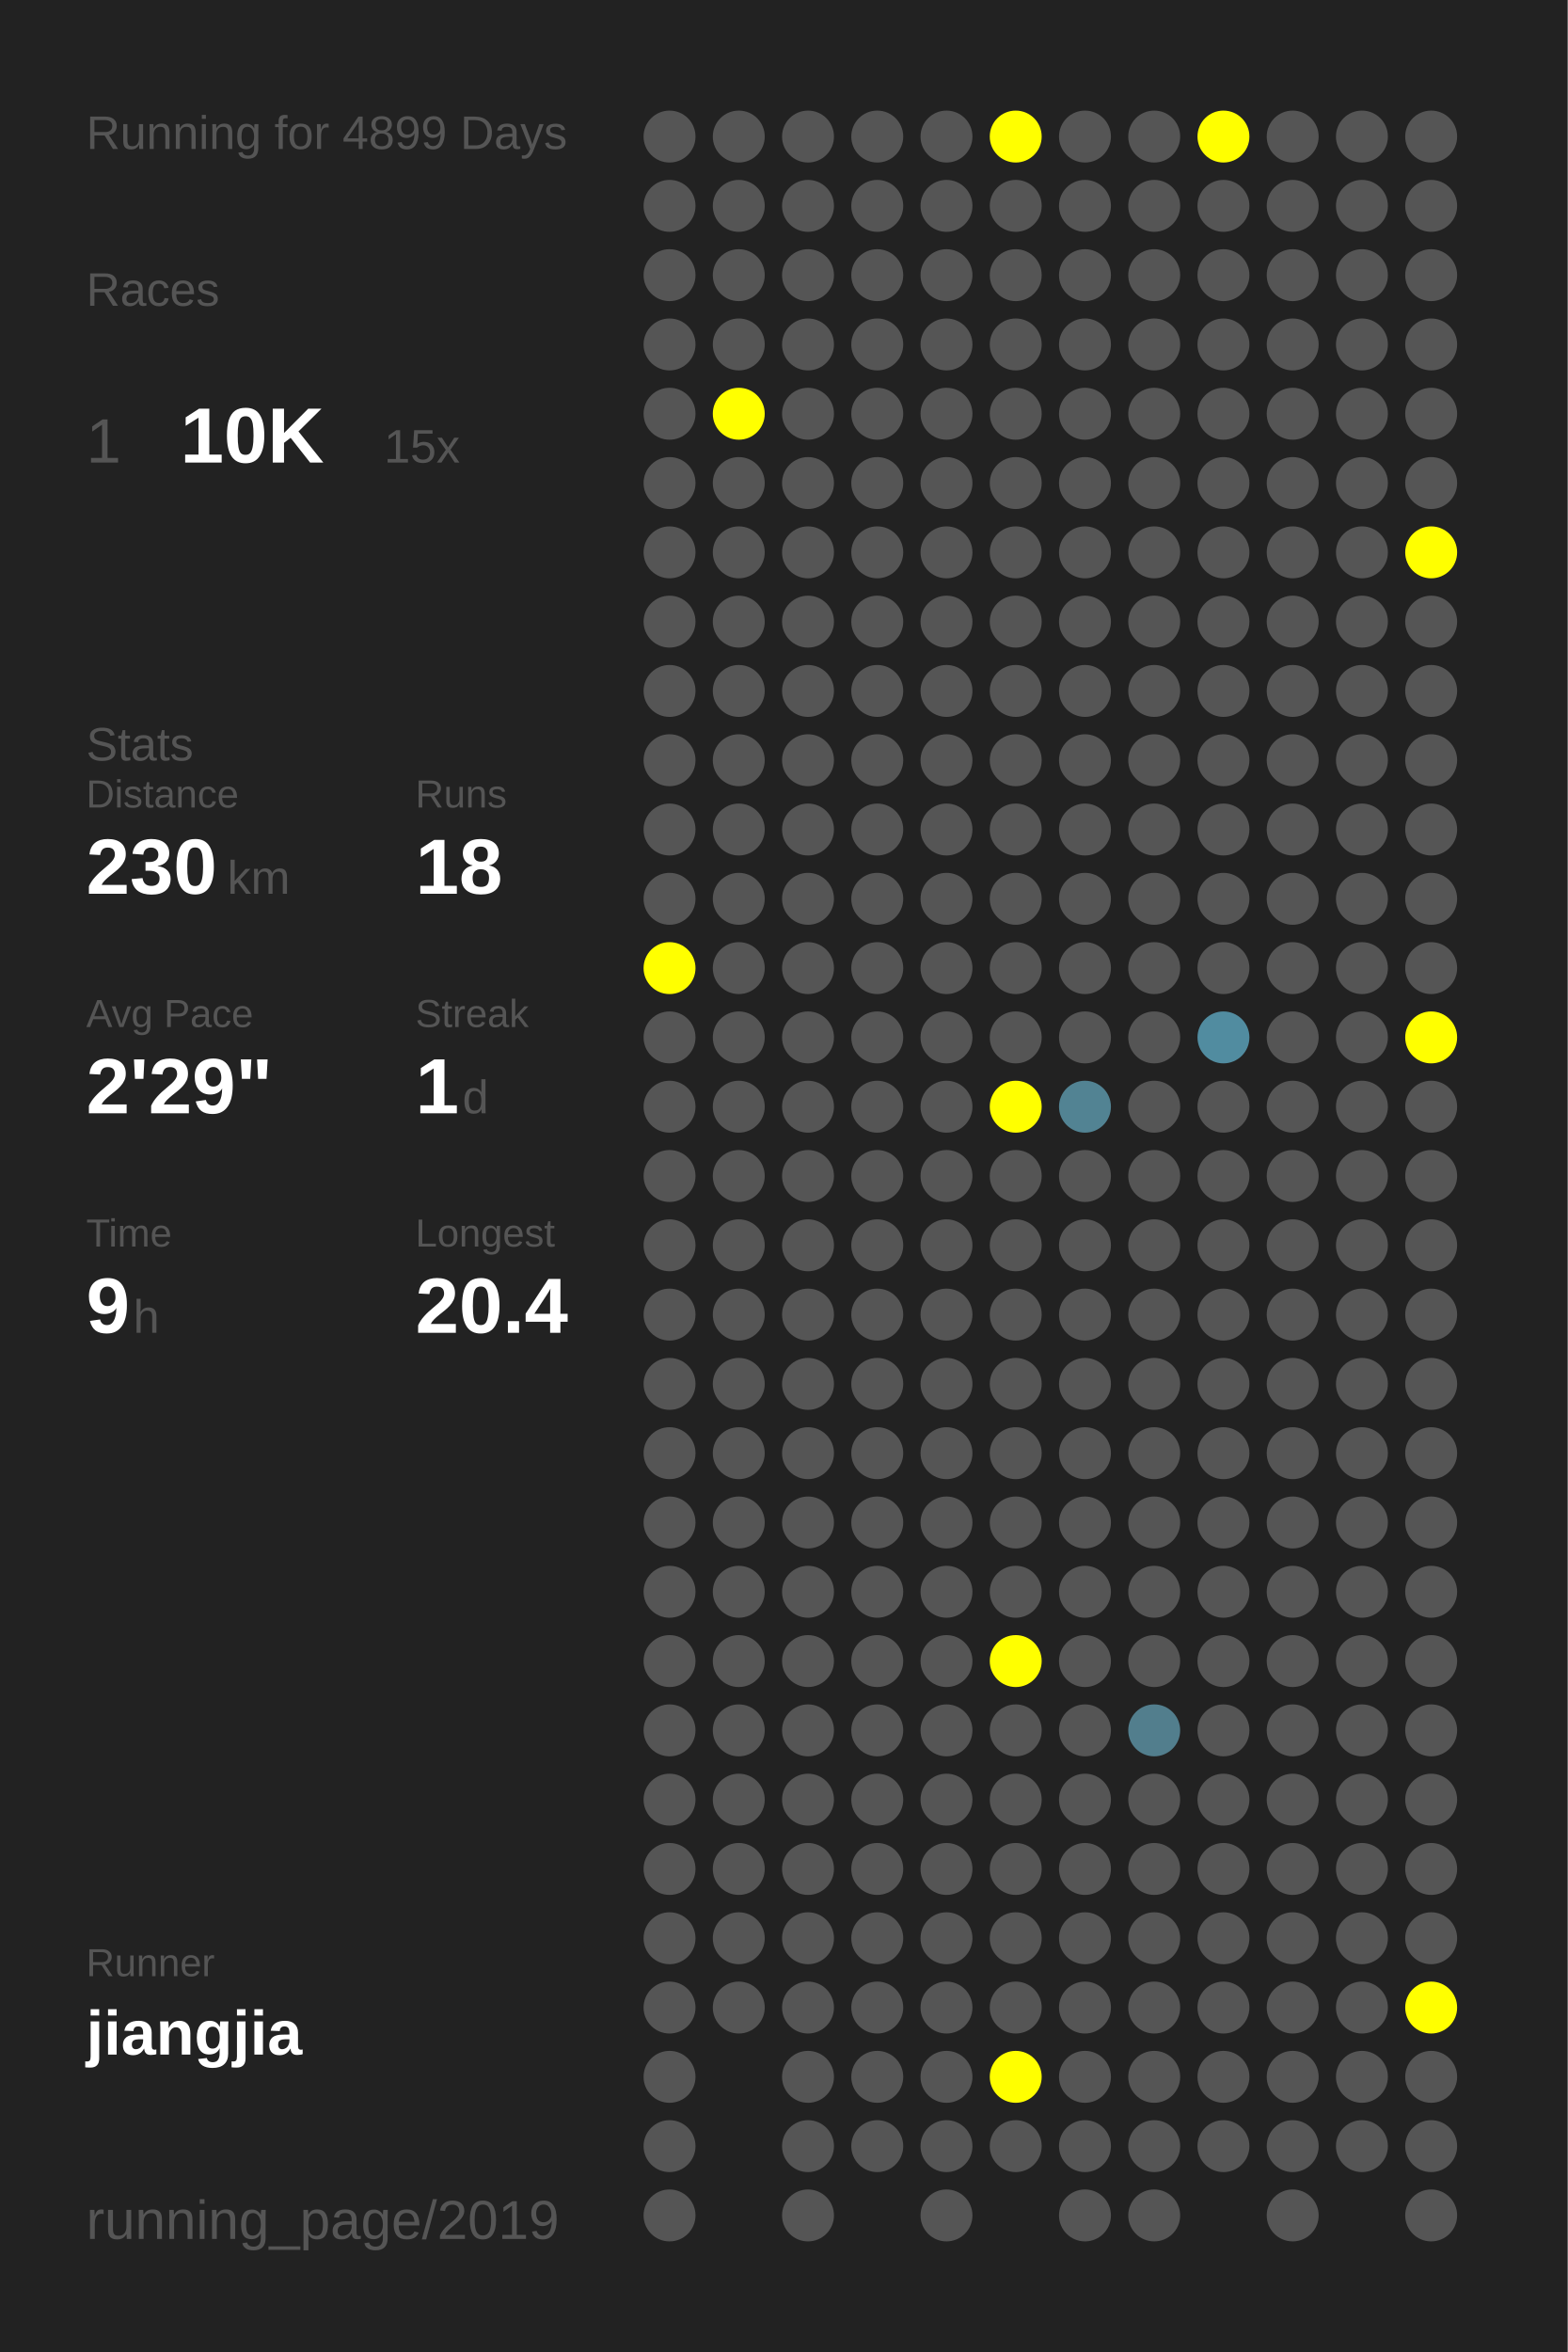
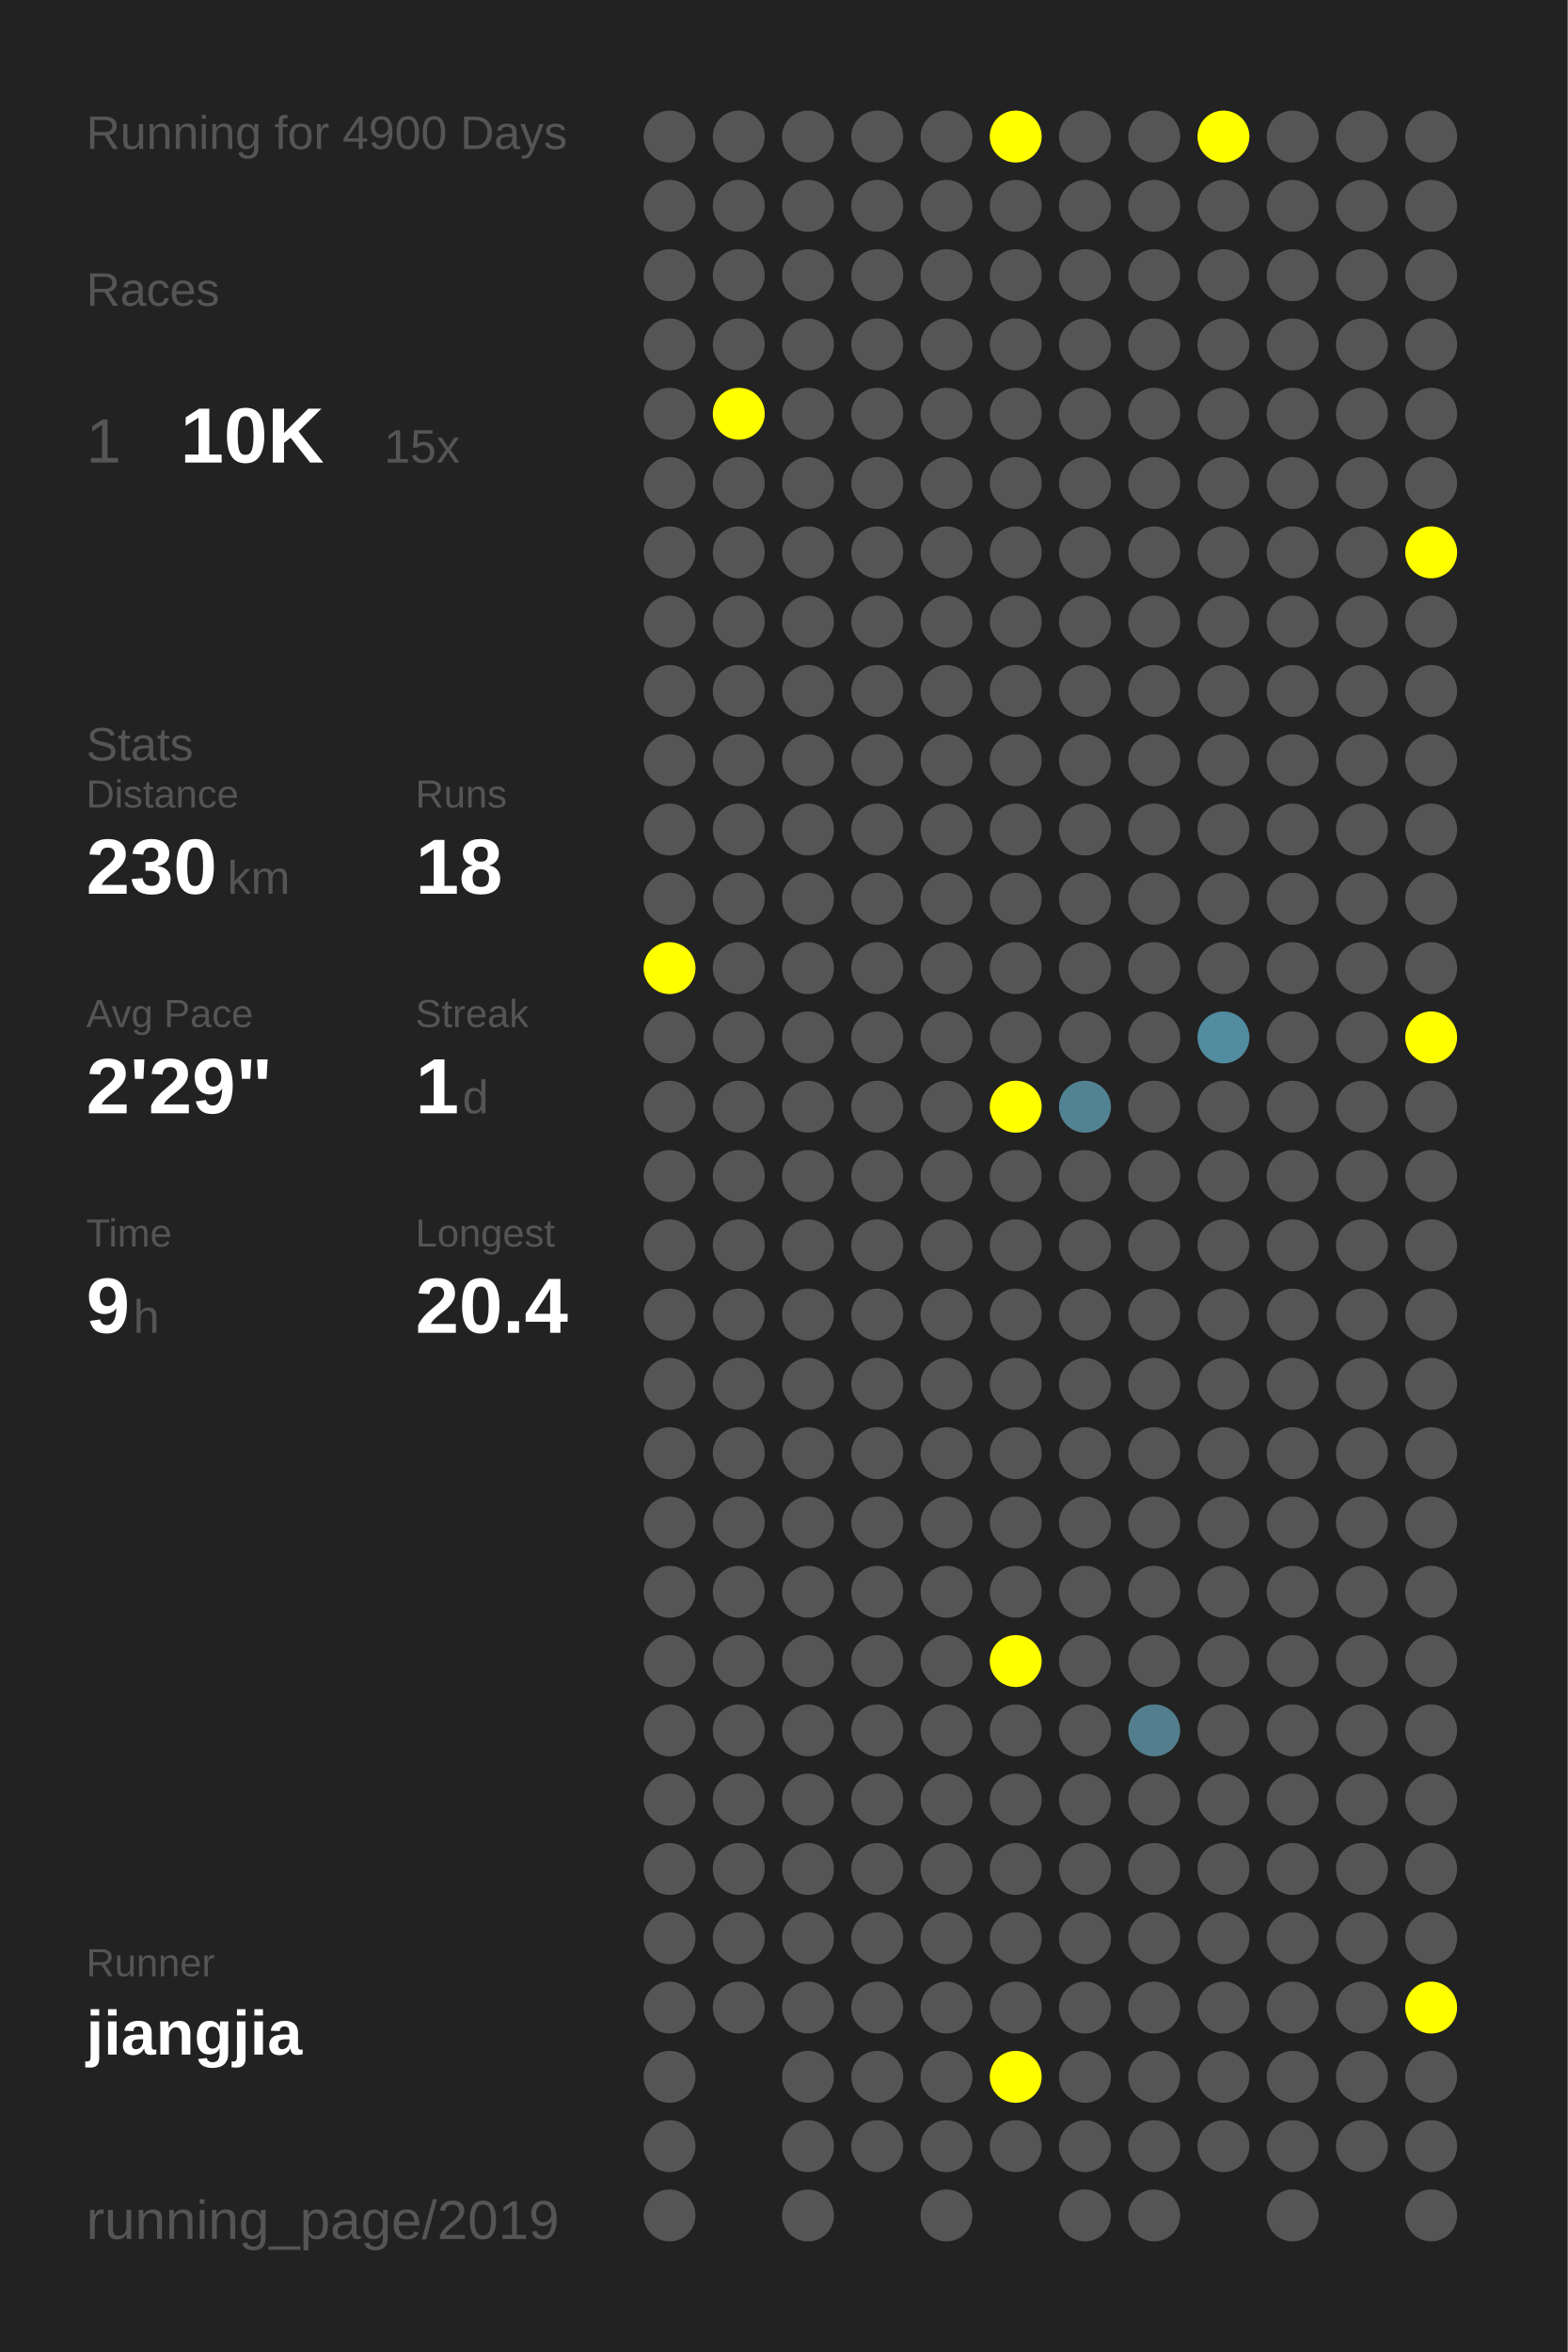
<svg xmlns="http://www.w3.org/2000/svg" baseProfile="full" height="300mm" version="1.1" viewBox="0,0,200,300" width="200mm">
  <defs />
  <rect fill="#222222" height="300" width="200" x="0" y="0" />
-   <text fill="#555555" style="font-size:6px; font-family:Arial;" x="11" y="19">Running for 4899 Days</text>
+   <text fill="#555555" style="font-size:6px; font-family:Arial;" x="11" y="19">Running for 4900 Days</text>
  <text fill="#555555" style="font-size:6px; font-family:Arial;" x="11" y="39">Races</text>
  <text fill="#555555" style="font-size:8px; font-family:Arial;" x="11" y="59">1</text>
  <text fill="#FFFFFF" style="font-size:10px; font-family:Arial; font-weight:bold;" x="23" y="59">10K</text>
  <text fill="#555555" style="font-size:6px; font-family:Arial;" x="49" y="59">15x</text>
  <text fill="#555555" style="font-size:6px; font-family:Arial;" x="11" y="97">Stats</text>
  <text fill="#555555" style="font-size:5px; font-family:Arial;" x="11" y="103">Distance</text>
  <text fill="#FFFFFF" style="font-size:10px; font-family:Arial; font-weight:bold;" x="11" y="114">230</text>
  <text fill="#555555" style="font-size:6px; font-family:Arial;" x="29" y="114">km</text>
  <text fill="#555555" style="font-size:5px; font-family:Arial;" x="53" y="103">Runs</text>
  <text fill="#FFFFFF" style="font-size:10px; font-family:Arial; font-weight:bold;" x="53" y="114">18</text>
  <text fill="#555555" style="font-size:5px; font-family:Arial;" x="11" y="131">Avg Pace</text>
  <text fill="#FFFFFF" style="font-size:10px; font-family:Arial; font-weight:bold;" x="11" y="142">2'29"</text>
  <text fill="#555555" style="font-size:5px; font-family:Arial;" x="53" y="131">Streak</text>
  <text fill="#FFFFFF" style="font-size:10px; font-family:Arial; font-weight:bold;" x="53" y="142">1</text>
  <text fill="#555555" style="font-size:6px; font-family:Arial;" x="59" y="142">d</text>
  <text fill="#555555" style="font-size:5px; font-family:Arial;" x="11" y="159">Time</text>
  <text fill="#FFFFFF" style="font-size:10px; font-family:Arial; font-weight:bold;" x="11" y="170">9</text>
  <text fill="#555555" style="font-size:6px; font-family:Arial;" x="17" y="170">h</text>
  <text fill="#555555" style="font-size:5px; font-family:Arial;" x="53" y="159">Longest</text>
  <text fill="#FFFFFF" style="font-size:10px; font-family:Arial; font-weight:bold;" x="53" y="170">20.4</text>
  <text fill="#555555" style="font-size:5px; font-family:Arial;" x="11" y="252.065">Runner</text>
  <text fill="#FFFFFF" style="font-size:8px; font-family:Arial; font-weight:bold;" x="11" y="262.065">jiangjia</text>
  <text fill="#555555" style="font-size:7px; font-family:Arial;" x="11" y="285.581">running_page/2019</text>
  <circle cx="85.417" cy="17.419" fill="#555555" r="3.312" />
  <circle cx="85.417" cy="26.258" fill="#555555" r="3.312" />
  <circle cx="85.417" cy="35.097" fill="#555555" r="3.312" />
  <circle cx="85.417" cy="43.935" fill="#555555" r="3.312" />
  <circle cx="85.417" cy="52.774" fill="#555555" r="3.312" />
  <circle cx="85.417" cy="61.613" fill="#555555" r="3.312" />
  <circle cx="85.417" cy="70.452" fill="#555555" r="3.312" />
  <circle cx="85.417" cy="79.29" fill="#555555" r="3.312" />
  <circle cx="85.417" cy="88.129" fill="#555555" r="3.312" />
  <circle cx="85.417" cy="96.968" fill="#555555" r="3.312" />
  <circle cx="85.417" cy="105.806" fill="#555555" r="3.312" />
  <circle cx="85.417" cy="114.645" fill="#555555" r="3.312" />
  <circle cx="85.417" cy="123.484" fill="#FFFF00" r="3.312" />
  <circle cx="85.417" cy="132.323" fill="#555555" r="3.312" />
  <circle cx="85.417" cy="141.161" fill="#555555" r="3.312" />
  <circle cx="85.417" cy="150" fill="#555555" r="3.312" />
  <circle cx="85.417" cy="158.839" fill="#555555" r="3.312" />
  <circle cx="85.417" cy="167.677" fill="#555555" r="3.312" />
  <circle cx="85.417" cy="176.516" fill="#555555" r="3.312" />
  <circle cx="85.417" cy="185.355" fill="#555555" r="3.312" />
  <circle cx="85.417" cy="194.194" fill="#555555" r="3.312" />
  <circle cx="85.417" cy="203.032" fill="#555555" r="3.312" />
  <circle cx="85.417" cy="211.871" fill="#555555" r="3.312" />
  <circle cx="85.417" cy="220.71" fill="#555555" r="3.312" />
  <circle cx="85.417" cy="229.548" fill="#555555" r="3.312" />
  <circle cx="85.417" cy="238.387" fill="#555555" r="3.312" />
  <circle cx="85.417" cy="247.226" fill="#555555" r="3.312" />
  <circle cx="85.417" cy="256.065" fill="#555555" r="3.312" />
  <circle cx="85.417" cy="264.903" fill="#555555" r="3.312" />
  <circle cx="85.417" cy="273.742" fill="#555555" r="3.312" />
  <circle cx="85.417" cy="282.581" fill="#555555" r="3.312" />
  <circle cx="94.25" cy="17.419" fill="#555555" r="3.312" />
  <circle cx="94.25" cy="26.258" fill="#555555" r="3.312" />
  <circle cx="94.25" cy="35.097" fill="#555555" r="3.312" />
  <circle cx="94.25" cy="43.935" fill="#555555" r="3.312" />
  <circle cx="94.25" cy="52.774" fill="#FFFF00" r="3.312" />
  <circle cx="94.25" cy="61.613" fill="#555555" r="3.312" />
  <circle cx="94.25" cy="70.452" fill="#555555" r="3.312" />
  <circle cx="94.25" cy="79.29" fill="#555555" r="3.312" />
  <circle cx="94.25" cy="88.129" fill="#555555" r="3.312" />
  <circle cx="94.25" cy="96.968" fill="#555555" r="3.312" />
  <circle cx="94.25" cy="105.806" fill="#555555" r="3.312" />
  <circle cx="94.25" cy="114.645" fill="#555555" r="3.312" />
  <circle cx="94.25" cy="123.484" fill="#555555" r="3.312" />
  <circle cx="94.25" cy="132.323" fill="#555555" r="3.312" />
  <circle cx="94.25" cy="141.161" fill="#555555" r="3.312" />
  <circle cx="94.25" cy="150" fill="#555555" r="3.312" />
  <circle cx="94.25" cy="158.839" fill="#555555" r="3.312" />
  <circle cx="94.25" cy="167.677" fill="#555555" r="3.312" />
  <circle cx="94.25" cy="176.516" fill="#555555" r="3.312" />
  <circle cx="94.25" cy="185.355" fill="#555555" r="3.312" />
  <circle cx="94.25" cy="194.194" fill="#555555" r="3.312" />
  <circle cx="94.25" cy="203.032" fill="#555555" r="3.312" />
  <circle cx="94.25" cy="211.871" fill="#555555" r="3.312" />
  <circle cx="94.25" cy="220.71" fill="#555555" r="3.312" />
  <circle cx="94.25" cy="229.548" fill="#555555" r="3.312" />
  <circle cx="94.25" cy="238.387" fill="#555555" r="3.312" />
  <circle cx="94.25" cy="247.226" fill="#555555" r="3.312" />
  <circle cx="94.25" cy="256.065" fill="#555555" r="3.312" />
  <circle cx="103.083" cy="17.419" fill="#555555" r="3.312" />
  <circle cx="103.083" cy="26.258" fill="#555555" r="3.312" />
  <circle cx="103.083" cy="35.097" fill="#555555" r="3.312" />
  <circle cx="103.083" cy="43.935" fill="#555555" r="3.312" />
  <circle cx="103.083" cy="52.774" fill="#555555" r="3.312" />
  <circle cx="103.083" cy="61.613" fill="#555555" r="3.312" />
  <circle cx="103.083" cy="70.452" fill="#555555" r="3.312" />
  <circle cx="103.083" cy="79.29" fill="#555555" r="3.312" />
  <circle cx="103.083" cy="88.129" fill="#555555" r="3.312" />
  <circle cx="103.083" cy="96.968" fill="#555555" r="3.312" />
  <circle cx="103.083" cy="105.806" fill="#555555" r="3.312" />
  <circle cx="103.083" cy="114.645" fill="#555555" r="3.312" />
  <circle cx="103.083" cy="123.484" fill="#555555" r="3.312" />
  <circle cx="103.083" cy="132.323" fill="#555555" r="3.312" />
  <circle cx="103.083" cy="141.161" fill="#555555" r="3.312" />
  <circle cx="103.083" cy="150" fill="#555555" r="3.312" />
  <circle cx="103.083" cy="158.839" fill="#555555" r="3.312" />
  <circle cx="103.083" cy="167.677" fill="#555555" r="3.312" />
  <circle cx="103.083" cy="176.516" fill="#555555" r="3.312" />
  <circle cx="103.083" cy="185.355" fill="#555555" r="3.312" />
  <circle cx="103.083" cy="194.194" fill="#555555" r="3.312" />
  <circle cx="103.083" cy="203.032" fill="#555555" r="3.312" />
  <circle cx="103.083" cy="211.871" fill="#555555" r="3.312" />
  <circle cx="103.083" cy="220.71" fill="#555555" r="3.312" />
  <circle cx="103.083" cy="229.548" fill="#555555" r="3.312" />
  <circle cx="103.083" cy="238.387" fill="#555555" r="3.312" />
  <circle cx="103.083" cy="247.226" fill="#555555" r="3.312" />
  <circle cx="103.083" cy="256.065" fill="#555555" r="3.312" />
  <circle cx="103.083" cy="264.903" fill="#555555" r="3.312" />
  <circle cx="103.083" cy="273.742" fill="#555555" r="3.312" />
  <circle cx="103.083" cy="282.581" fill="#555555" r="3.312" />
  <circle cx="111.917" cy="17.419" fill="#555555" r="3.312" />
  <circle cx="111.917" cy="26.258" fill="#555555" r="3.312" />
  <circle cx="111.917" cy="35.097" fill="#555555" r="3.312" />
  <circle cx="111.917" cy="43.935" fill="#555555" r="3.312" />
  <circle cx="111.917" cy="52.774" fill="#555555" r="3.312" />
  <circle cx="111.917" cy="61.613" fill="#555555" r="3.312" />
  <circle cx="111.917" cy="70.452" fill="#555555" r="3.312" />
  <circle cx="111.917" cy="79.29" fill="#555555" r="3.312" />
  <circle cx="111.917" cy="88.129" fill="#555555" r="3.312" />
  <circle cx="111.917" cy="96.968" fill="#555555" r="3.312" />
  <circle cx="111.917" cy="105.806" fill="#555555" r="3.312" />
  <circle cx="111.917" cy="114.645" fill="#555555" r="3.312" />
  <circle cx="111.917" cy="123.484" fill="#555555" r="3.312" />
  <circle cx="111.917" cy="132.323" fill="#555555" r="3.312" />
  <circle cx="111.917" cy="141.161" fill="#555555" r="3.312" />
  <circle cx="111.917" cy="150" fill="#555555" r="3.312" />
  <circle cx="111.917" cy="158.839" fill="#555555" r="3.312" />
  <circle cx="111.917" cy="167.677" fill="#555555" r="3.312" />
  <circle cx="111.917" cy="176.516" fill="#555555" r="3.312" />
  <circle cx="111.917" cy="185.355" fill="#555555" r="3.312" />
  <circle cx="111.917" cy="194.194" fill="#555555" r="3.312" />
  <circle cx="111.917" cy="203.032" fill="#555555" r="3.312" />
  <circle cx="111.917" cy="211.871" fill="#555555" r="3.312" />
  <circle cx="111.917" cy="220.71" fill="#555555" r="3.312" />
  <circle cx="111.917" cy="229.548" fill="#555555" r="3.312" />
  <circle cx="111.917" cy="238.387" fill="#555555" r="3.312" />
  <circle cx="111.917" cy="247.226" fill="#555555" r="3.312" />
  <circle cx="111.917" cy="256.065" fill="#555555" r="3.312" />
  <circle cx="111.917" cy="264.903" fill="#555555" r="3.312" />
  <circle cx="111.917" cy="273.742" fill="#555555" r="3.312" />
  <circle cx="120.75" cy="17.419" fill="#555555" r="3.312" />
  <circle cx="120.75" cy="26.258" fill="#555555" r="3.312" />
  <circle cx="120.75" cy="35.097" fill="#555555" r="3.312" />
  <circle cx="120.75" cy="43.935" fill="#555555" r="3.312" />
  <circle cx="120.75" cy="52.774" fill="#555555" r="3.312" />
  <circle cx="120.75" cy="61.613" fill="#555555" r="3.312" />
  <circle cx="120.75" cy="70.452" fill="#555555" r="3.312" />
  <circle cx="120.75" cy="79.29" fill="#555555" r="3.312" />
  <circle cx="120.75" cy="88.129" fill="#555555" r="3.312" />
  <circle cx="120.75" cy="96.968" fill="#555555" r="3.312" />
  <circle cx="120.75" cy="105.806" fill="#555555" r="3.312" />
  <circle cx="120.75" cy="114.645" fill="#555555" r="3.312" />
  <circle cx="120.75" cy="123.484" fill="#555555" r="3.312" />
  <circle cx="120.75" cy="132.323" fill="#555555" r="3.312" />
  <circle cx="120.75" cy="141.161" fill="#555555" r="3.312" />
  <circle cx="120.75" cy="150" fill="#555555" r="3.312" />
  <circle cx="120.75" cy="158.839" fill="#555555" r="3.312" />
  <circle cx="120.75" cy="167.677" fill="#555555" r="3.312" />
  <circle cx="120.75" cy="176.516" fill="#555555" r="3.312" />
  <circle cx="120.75" cy="185.355" fill="#555555" r="3.312" />
  <circle cx="120.75" cy="194.194" fill="#555555" r="3.312" />
  <circle cx="120.75" cy="203.032" fill="#555555" r="3.312" />
  <circle cx="120.75" cy="211.871" fill="#555555" r="3.312" />
  <circle cx="120.75" cy="220.71" fill="#555555" r="3.312" />
  <circle cx="120.75" cy="229.548" fill="#555555" r="3.312" />
  <circle cx="120.75" cy="238.387" fill="#555555" r="3.312" />
  <circle cx="120.75" cy="247.226" fill="#555555" r="3.312" />
  <circle cx="120.75" cy="256.065" fill="#555555" r="3.312" />
  <circle cx="120.75" cy="264.903" fill="#555555" r="3.312" />
  <circle cx="120.75" cy="273.742" fill="#555555" r="3.312" />
  <circle cx="120.75" cy="282.581" fill="#555555" r="3.312" />
  <circle cx="129.583" cy="17.419" fill="#FFFF00" r="3.312" />
  <circle cx="129.583" cy="26.258" fill="#555555" r="3.312" />
  <circle cx="129.583" cy="35.097" fill="#555555" r="3.312" />
  <circle cx="129.583" cy="43.935" fill="#555555" r="3.312" />
  <circle cx="129.583" cy="52.774" fill="#555555" r="3.312" />
  <circle cx="129.583" cy="61.613" fill="#555555" r="3.312" />
  <circle cx="129.583" cy="70.452" fill="#555555" r="3.312" />
  <circle cx="129.583" cy="79.29" fill="#555555" r="3.312" />
  <circle cx="129.583" cy="88.129" fill="#555555" r="3.312" />
  <circle cx="129.583" cy="96.968" fill="#555555" r="3.312" />
  <circle cx="129.583" cy="105.806" fill="#555555" r="3.312" />
  <circle cx="129.583" cy="114.645" fill="#555555" r="3.312" />
  <circle cx="129.583" cy="123.484" fill="#555555" r="3.312" />
  <circle cx="129.583" cy="132.323" fill="#555555" r="3.312" />
  <circle cx="129.583" cy="141.161" fill="#FFFF00" r="3.312" />
  <circle cx="129.583" cy="150" fill="#555555" r="3.312" />
  <circle cx="129.583" cy="158.839" fill="#555555" r="3.312" />
  <circle cx="129.583" cy="167.677" fill="#555555" r="3.312" />
  <circle cx="129.583" cy="176.516" fill="#555555" r="3.312" />
  <circle cx="129.583" cy="185.355" fill="#555555" r="3.312" />
  <circle cx="129.583" cy="194.194" fill="#555555" r="3.312" />
  <circle cx="129.583" cy="203.032" fill="#555555" r="3.312" />
  <circle cx="129.583" cy="211.871" fill="#FFFF00" r="3.312" />
  <circle cx="129.583" cy="220.71" fill="#555555" r="3.312" />
  <circle cx="129.583" cy="229.548" fill="#555555" r="3.312" />
  <circle cx="129.583" cy="238.387" fill="#555555" r="3.312" />
  <circle cx="129.583" cy="247.226" fill="#555555" r="3.312" />
  <circle cx="129.583" cy="256.065" fill="#555555" r="3.312" />
  <circle cx="129.583" cy="264.903" fill="#FFFF00" r="3.312" />
  <circle cx="129.583" cy="273.742" fill="#555555" r="3.312" />
  <circle cx="138.417" cy="17.419" fill="#555555" r="3.312" />
  <circle cx="138.417" cy="26.258" fill="#555555" r="3.312" />
  <circle cx="138.417" cy="35.097" fill="#555555" r="3.312" />
  <circle cx="138.417" cy="43.935" fill="#555555" r="3.312" />
  <circle cx="138.417" cy="52.774" fill="#555555" r="3.312" />
  <circle cx="138.417" cy="61.613" fill="#555555" r="3.312" />
  <circle cx="138.417" cy="70.452" fill="#555555" r="3.312" />
  <circle cx="138.417" cy="79.29" fill="#555555" r="3.312" />
  <circle cx="138.417" cy="88.129" fill="#555555" r="3.312" />
  <circle cx="138.417" cy="96.968" fill="#555555" r="3.312" />
  <circle cx="138.417" cy="105.806" fill="#555555" r="3.312" />
  <circle cx="138.417" cy="114.645" fill="#555555" r="3.312" />
  <circle cx="138.417" cy="123.484" fill="#555555" r="3.312" />
  <circle cx="138.417" cy="132.323" fill="#555555" r="3.312" />
  <circle cx="138.417" cy="141.161" fill="#528393" r="3.312" />
  <circle cx="138.417" cy="150" fill="#555555" r="3.312" />
  <circle cx="138.417" cy="158.839" fill="#555555" r="3.312" />
  <circle cx="138.417" cy="167.677" fill="#555555" r="3.312" />
  <circle cx="138.417" cy="176.516" fill="#555555" r="3.312" />
  <circle cx="138.417" cy="185.355" fill="#555555" r="3.312" />
  <circle cx="138.417" cy="194.194" fill="#555555" r="3.312" />
  <circle cx="138.417" cy="203.032" fill="#555555" r="3.312" />
  <circle cx="138.417" cy="211.871" fill="#555555" r="3.312" />
  <circle cx="138.417" cy="220.71" fill="#555555" r="3.312" />
  <circle cx="138.417" cy="229.548" fill="#555555" r="3.312" />
  <circle cx="138.417" cy="238.387" fill="#555555" r="3.312" />
  <circle cx="138.417" cy="247.226" fill="#555555" r="3.312" />
  <circle cx="138.417" cy="256.065" fill="#555555" r="3.312" />
  <circle cx="138.417" cy="264.903" fill="#555555" r="3.312" />
  <circle cx="138.417" cy="273.742" fill="#555555" r="3.312" />
  <circle cx="138.417" cy="282.581" fill="#555555" r="3.312" />
  <circle cx="147.25" cy="17.419" fill="#555555" r="3.312" />
  <circle cx="147.25" cy="26.258" fill="#555555" r="3.312" />
  <circle cx="147.25" cy="35.097" fill="#555555" r="3.312" />
  <circle cx="147.25" cy="43.935" fill="#555555" r="3.312" />
  <circle cx="147.25" cy="52.774" fill="#555555" r="3.312" />
  <circle cx="147.25" cy="61.613" fill="#555555" r="3.312" />
  <circle cx="147.25" cy="70.452" fill="#555555" r="3.312" />
  <circle cx="147.25" cy="79.29" fill="#555555" r="3.312" />
  <circle cx="147.25" cy="88.129" fill="#555555" r="3.312" />
  <circle cx="147.25" cy="96.968" fill="#555555" r="3.312" />
  <circle cx="147.25" cy="105.806" fill="#555555" r="3.312" />
  <circle cx="147.25" cy="114.645" fill="#555555" r="3.312" />
  <circle cx="147.25" cy="123.484" fill="#555555" r="3.312" />
  <circle cx="147.25" cy="132.323" fill="#555555" r="3.312" />
  <circle cx="147.25" cy="141.161" fill="#555555" r="3.312" />
  <circle cx="147.25" cy="150" fill="#555555" r="3.312" />
  <circle cx="147.25" cy="158.839" fill="#555555" r="3.312" />
  <circle cx="147.25" cy="167.677" fill="#555555" r="3.312" />
  <circle cx="147.25" cy="176.516" fill="#555555" r="3.312" />
  <circle cx="147.25" cy="185.355" fill="#555555" r="3.312" />
  <circle cx="147.25" cy="194.194" fill="#555555" r="3.312" />
  <circle cx="147.25" cy="203.032" fill="#555555" r="3.312" />
  <circle cx="147.25" cy="211.871" fill="#555555" r="3.312" />
  <circle cx="147.25" cy="220.71" fill="#527e8d" r="3.312" />
  <circle cx="147.25" cy="229.548" fill="#555555" r="3.312" />
  <circle cx="147.25" cy="238.387" fill="#555555" r="3.312" />
  <circle cx="147.25" cy="247.226" fill="#555555" r="3.312" />
  <circle cx="147.25" cy="256.065" fill="#555555" r="3.312" />
  <circle cx="147.25" cy="264.903" fill="#555555" r="3.312" />
  <circle cx="147.25" cy="273.742" fill="#555555" r="3.312" />
  <circle cx="147.25" cy="282.581" fill="#555555" r="3.312" />
  <circle cx="156.083" cy="17.419" fill="#FFFF00" r="3.312" />
  <circle cx="156.083" cy="26.258" fill="#555555" r="3.312" />
  <circle cx="156.083" cy="35.097" fill="#555555" r="3.312" />
  <circle cx="156.083" cy="43.935" fill="#555555" r="3.312" />
  <circle cx="156.083" cy="52.774" fill="#555555" r="3.312" />
  <circle cx="156.083" cy="61.613" fill="#555555" r="3.312" />
  <circle cx="156.083" cy="70.452" fill="#555555" r="3.312" />
  <circle cx="156.083" cy="79.29" fill="#555555" r="3.312" />
  <circle cx="156.083" cy="88.129" fill="#555555" r="3.312" />
  <circle cx="156.083" cy="96.968" fill="#555555" r="3.312" />
  <circle cx="156.083" cy="105.806" fill="#555555" r="3.312" />
  <circle cx="156.083" cy="114.645" fill="#555555" r="3.312" />
  <circle cx="156.083" cy="123.484" fill="#555555" r="3.312" />
  <circle cx="156.083" cy="132.323" fill="#518ca0" r="3.312" />
  <circle cx="156.083" cy="141.161" fill="#555555" r="3.312" />
  <circle cx="156.083" cy="150" fill="#555555" r="3.312" />
  <circle cx="156.083" cy="158.839" fill="#555555" r="3.312" />
  <circle cx="156.083" cy="167.677" fill="#555555" r="3.312" />
  <circle cx="156.083" cy="176.516" fill="#555555" r="3.312" />
  <circle cx="156.083" cy="185.355" fill="#555555" r="3.312" />
  <circle cx="156.083" cy="194.194" fill="#555555" r="3.312" />
  <circle cx="156.083" cy="203.032" fill="#555555" r="3.312" />
  <circle cx="156.083" cy="211.871" fill="#555555" r="3.312" />
  <circle cx="156.083" cy="220.71" fill="#555555" r="3.312" />
  <circle cx="156.083" cy="229.548" fill="#555555" r="3.312" />
  <circle cx="156.083" cy="238.387" fill="#555555" r="3.312" />
  <circle cx="156.083" cy="247.226" fill="#555555" r="3.312" />
  <circle cx="156.083" cy="256.065" fill="#555555" r="3.312" />
  <circle cx="156.083" cy="264.903" fill="#555555" r="3.312" />
  <circle cx="156.083" cy="273.742" fill="#555555" r="3.312" />
  <circle cx="164.917" cy="17.419" fill="#555555" r="3.312" />
  <circle cx="164.917" cy="26.258" fill="#555555" r="3.312" />
  <circle cx="164.917" cy="35.097" fill="#555555" r="3.312" />
  <circle cx="164.917" cy="43.935" fill="#555555" r="3.312" />
  <circle cx="164.917" cy="52.774" fill="#555555" r="3.312" />
  <circle cx="164.917" cy="61.613" fill="#555555" r="3.312" />
  <circle cx="164.917" cy="70.452" fill="#555555" r="3.312" />
  <circle cx="164.917" cy="79.29" fill="#555555" r="3.312" />
  <circle cx="164.917" cy="88.129" fill="#555555" r="3.312" />
  <circle cx="164.917" cy="96.968" fill="#555555" r="3.312" />
  <circle cx="164.917" cy="105.806" fill="#555555" r="3.312" />
  <circle cx="164.917" cy="114.645" fill="#555555" r="3.312" />
  <circle cx="164.917" cy="123.484" fill="#555555" r="3.312" />
  <circle cx="164.917" cy="132.323" fill="#555555" r="3.312" />
  <circle cx="164.917" cy="141.161" fill="#555555" r="3.312" />
  <circle cx="164.917" cy="150" fill="#555555" r="3.312" />
  <circle cx="164.917" cy="158.839" fill="#555555" r="3.312" />
  <circle cx="164.917" cy="167.677" fill="#555555" r="3.312" />
  <circle cx="164.917" cy="176.516" fill="#555555" r="3.312" />
  <circle cx="164.917" cy="185.355" fill="#555555" r="3.312" />
  <circle cx="164.917" cy="194.194" fill="#555555" r="3.312" />
  <circle cx="164.917" cy="203.032" fill="#555555" r="3.312" />
  <circle cx="164.917" cy="211.871" fill="#555555" r="3.312" />
  <circle cx="164.917" cy="220.71" fill="#555555" r="3.312" />
  <circle cx="164.917" cy="229.548" fill="#555555" r="3.312" />
  <circle cx="164.917" cy="238.387" fill="#555555" r="3.312" />
  <circle cx="164.917" cy="247.226" fill="#555555" r="3.312" />
  <circle cx="164.917" cy="256.065" fill="#555555" r="3.312" />
  <circle cx="164.917" cy="264.903" fill="#555555" r="3.312" />
  <circle cx="164.917" cy="273.742" fill="#555555" r="3.312" />
  <circle cx="164.917" cy="282.581" fill="#555555" r="3.312" />
  <circle cx="173.75" cy="17.419" fill="#555555" r="3.312" />
  <circle cx="173.75" cy="26.258" fill="#555555" r="3.312" />
  <circle cx="173.75" cy="35.097" fill="#555555" r="3.312" />
  <circle cx="173.75" cy="43.935" fill="#555555" r="3.312" />
  <circle cx="173.75" cy="52.774" fill="#555555" r="3.312" />
  <circle cx="173.75" cy="61.613" fill="#555555" r="3.312" />
  <circle cx="173.75" cy="70.452" fill="#555555" r="3.312" />
  <circle cx="173.75" cy="79.29" fill="#555555" r="3.312" />
  <circle cx="173.75" cy="88.129" fill="#555555" r="3.312" />
  <circle cx="173.75" cy="96.968" fill="#555555" r="3.312" />
  <circle cx="173.75" cy="105.806" fill="#555555" r="3.312" />
  <circle cx="173.75" cy="114.645" fill="#555555" r="3.312" />
  <circle cx="173.75" cy="123.484" fill="#555555" r="3.312" />
  <circle cx="173.75" cy="132.323" fill="#555555" r="3.312" />
  <circle cx="173.75" cy="141.161" fill="#555555" r="3.312" />
  <circle cx="173.75" cy="150" fill="#555555" r="3.312" />
  <circle cx="173.75" cy="158.839" fill="#555555" r="3.312" />
  <circle cx="173.75" cy="167.677" fill="#555555" r="3.312" />
  <circle cx="173.75" cy="176.516" fill="#555555" r="3.312" />
  <circle cx="173.75" cy="185.355" fill="#555555" r="3.312" />
  <circle cx="173.75" cy="194.194" fill="#555555" r="3.312" />
  <circle cx="173.75" cy="203.032" fill="#555555" r="3.312" />
  <circle cx="173.75" cy="211.871" fill="#555555" r="3.312" />
  <circle cx="173.75" cy="220.71" fill="#555555" r="3.312" />
  <circle cx="173.75" cy="229.548" fill="#555555" r="3.312" />
  <circle cx="173.75" cy="238.387" fill="#555555" r="3.312" />
  <circle cx="173.75" cy="247.226" fill="#555555" r="3.312" />
  <circle cx="173.75" cy="256.065" fill="#555555" r="3.312" />
  <circle cx="173.75" cy="264.903" fill="#555555" r="3.312" />
  <circle cx="173.75" cy="273.742" fill="#555555" r="3.312" />
  <circle cx="182.583" cy="17.419" fill="#555555" r="3.312" />
  <circle cx="182.583" cy="26.258" fill="#555555" r="3.312" />
  <circle cx="182.583" cy="35.097" fill="#555555" r="3.312" />
  <circle cx="182.583" cy="43.935" fill="#555555" r="3.312" />
  <circle cx="182.583" cy="52.774" fill="#555555" r="3.312" />
  <circle cx="182.583" cy="61.613" fill="#555555" r="3.312" />
  <circle cx="182.583" cy="70.452" fill="#FFFF00" r="3.312" />
  <circle cx="182.583" cy="79.29" fill="#555555" r="3.312" />
  <circle cx="182.583" cy="88.129" fill="#555555" r="3.312" />
  <circle cx="182.583" cy="96.968" fill="#555555" r="3.312" />
  <circle cx="182.583" cy="105.806" fill="#555555" r="3.312" />
  <circle cx="182.583" cy="114.645" fill="#555555" r="3.312" />
  <circle cx="182.583" cy="123.484" fill="#555555" r="3.312" />
  <circle cx="182.583" cy="132.323" fill="#FFFF00" r="3.312" />
  <circle cx="182.583" cy="141.161" fill="#555555" r="3.312" />
  <circle cx="182.583" cy="150" fill="#555555" r="3.312" />
  <circle cx="182.583" cy="158.839" fill="#555555" r="3.312" />
  <circle cx="182.583" cy="167.677" fill="#555555" r="3.312" />
  <circle cx="182.583" cy="176.516" fill="#555555" r="3.312" />
  <circle cx="182.583" cy="185.355" fill="#555555" r="3.312" />
  <circle cx="182.583" cy="194.194" fill="#555555" r="3.312" />
  <circle cx="182.583" cy="203.032" fill="#555555" r="3.312" />
  <circle cx="182.583" cy="211.871" fill="#555555" r="3.312" />
  <circle cx="182.583" cy="220.71" fill="#555555" r="3.312" />
  <circle cx="182.583" cy="229.548" fill="#555555" r="3.312" />
  <circle cx="182.583" cy="238.387" fill="#555555" r="3.312" />
  <circle cx="182.583" cy="247.226" fill="#555555" r="3.312" />
  <circle cx="182.583" cy="256.065" fill="#FFFF00" r="3.312" />
  <circle cx="182.583" cy="264.903" fill="#555555" r="3.312" />
  <circle cx="182.583" cy="273.742" fill="#555555" r="3.312" />
  <circle cx="182.583" cy="282.581" fill="#555555" r="3.312" />
</svg>
